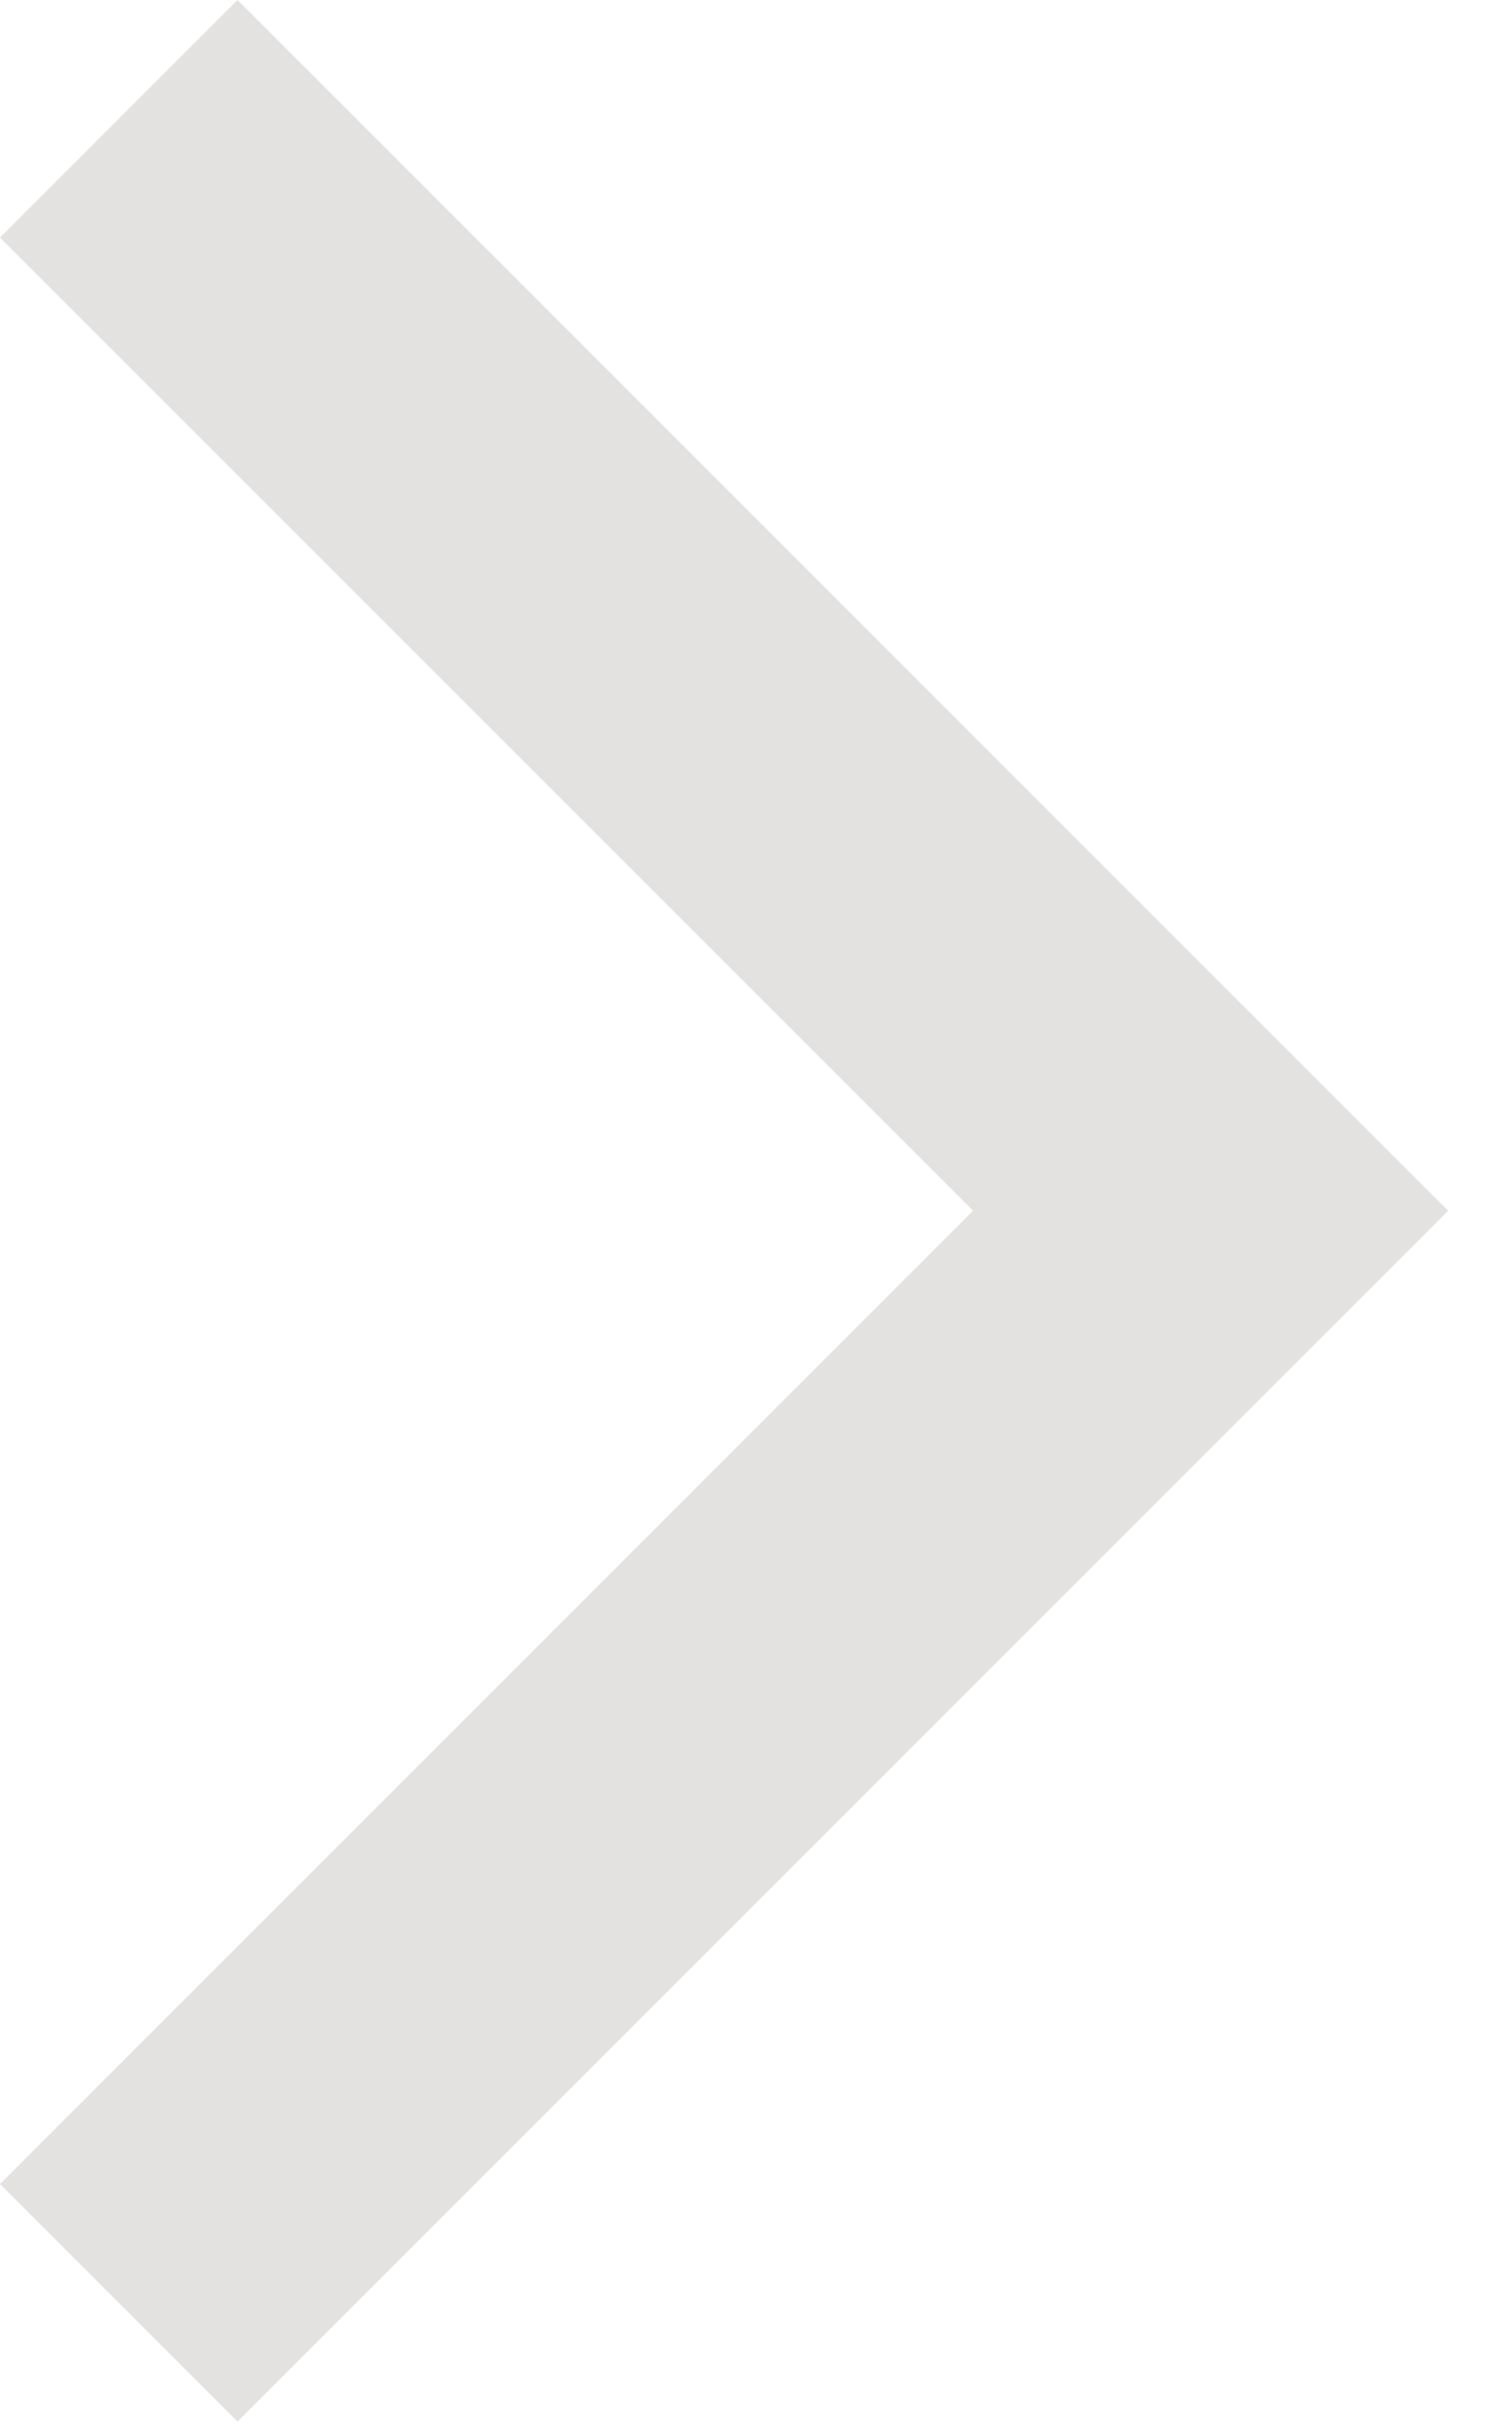
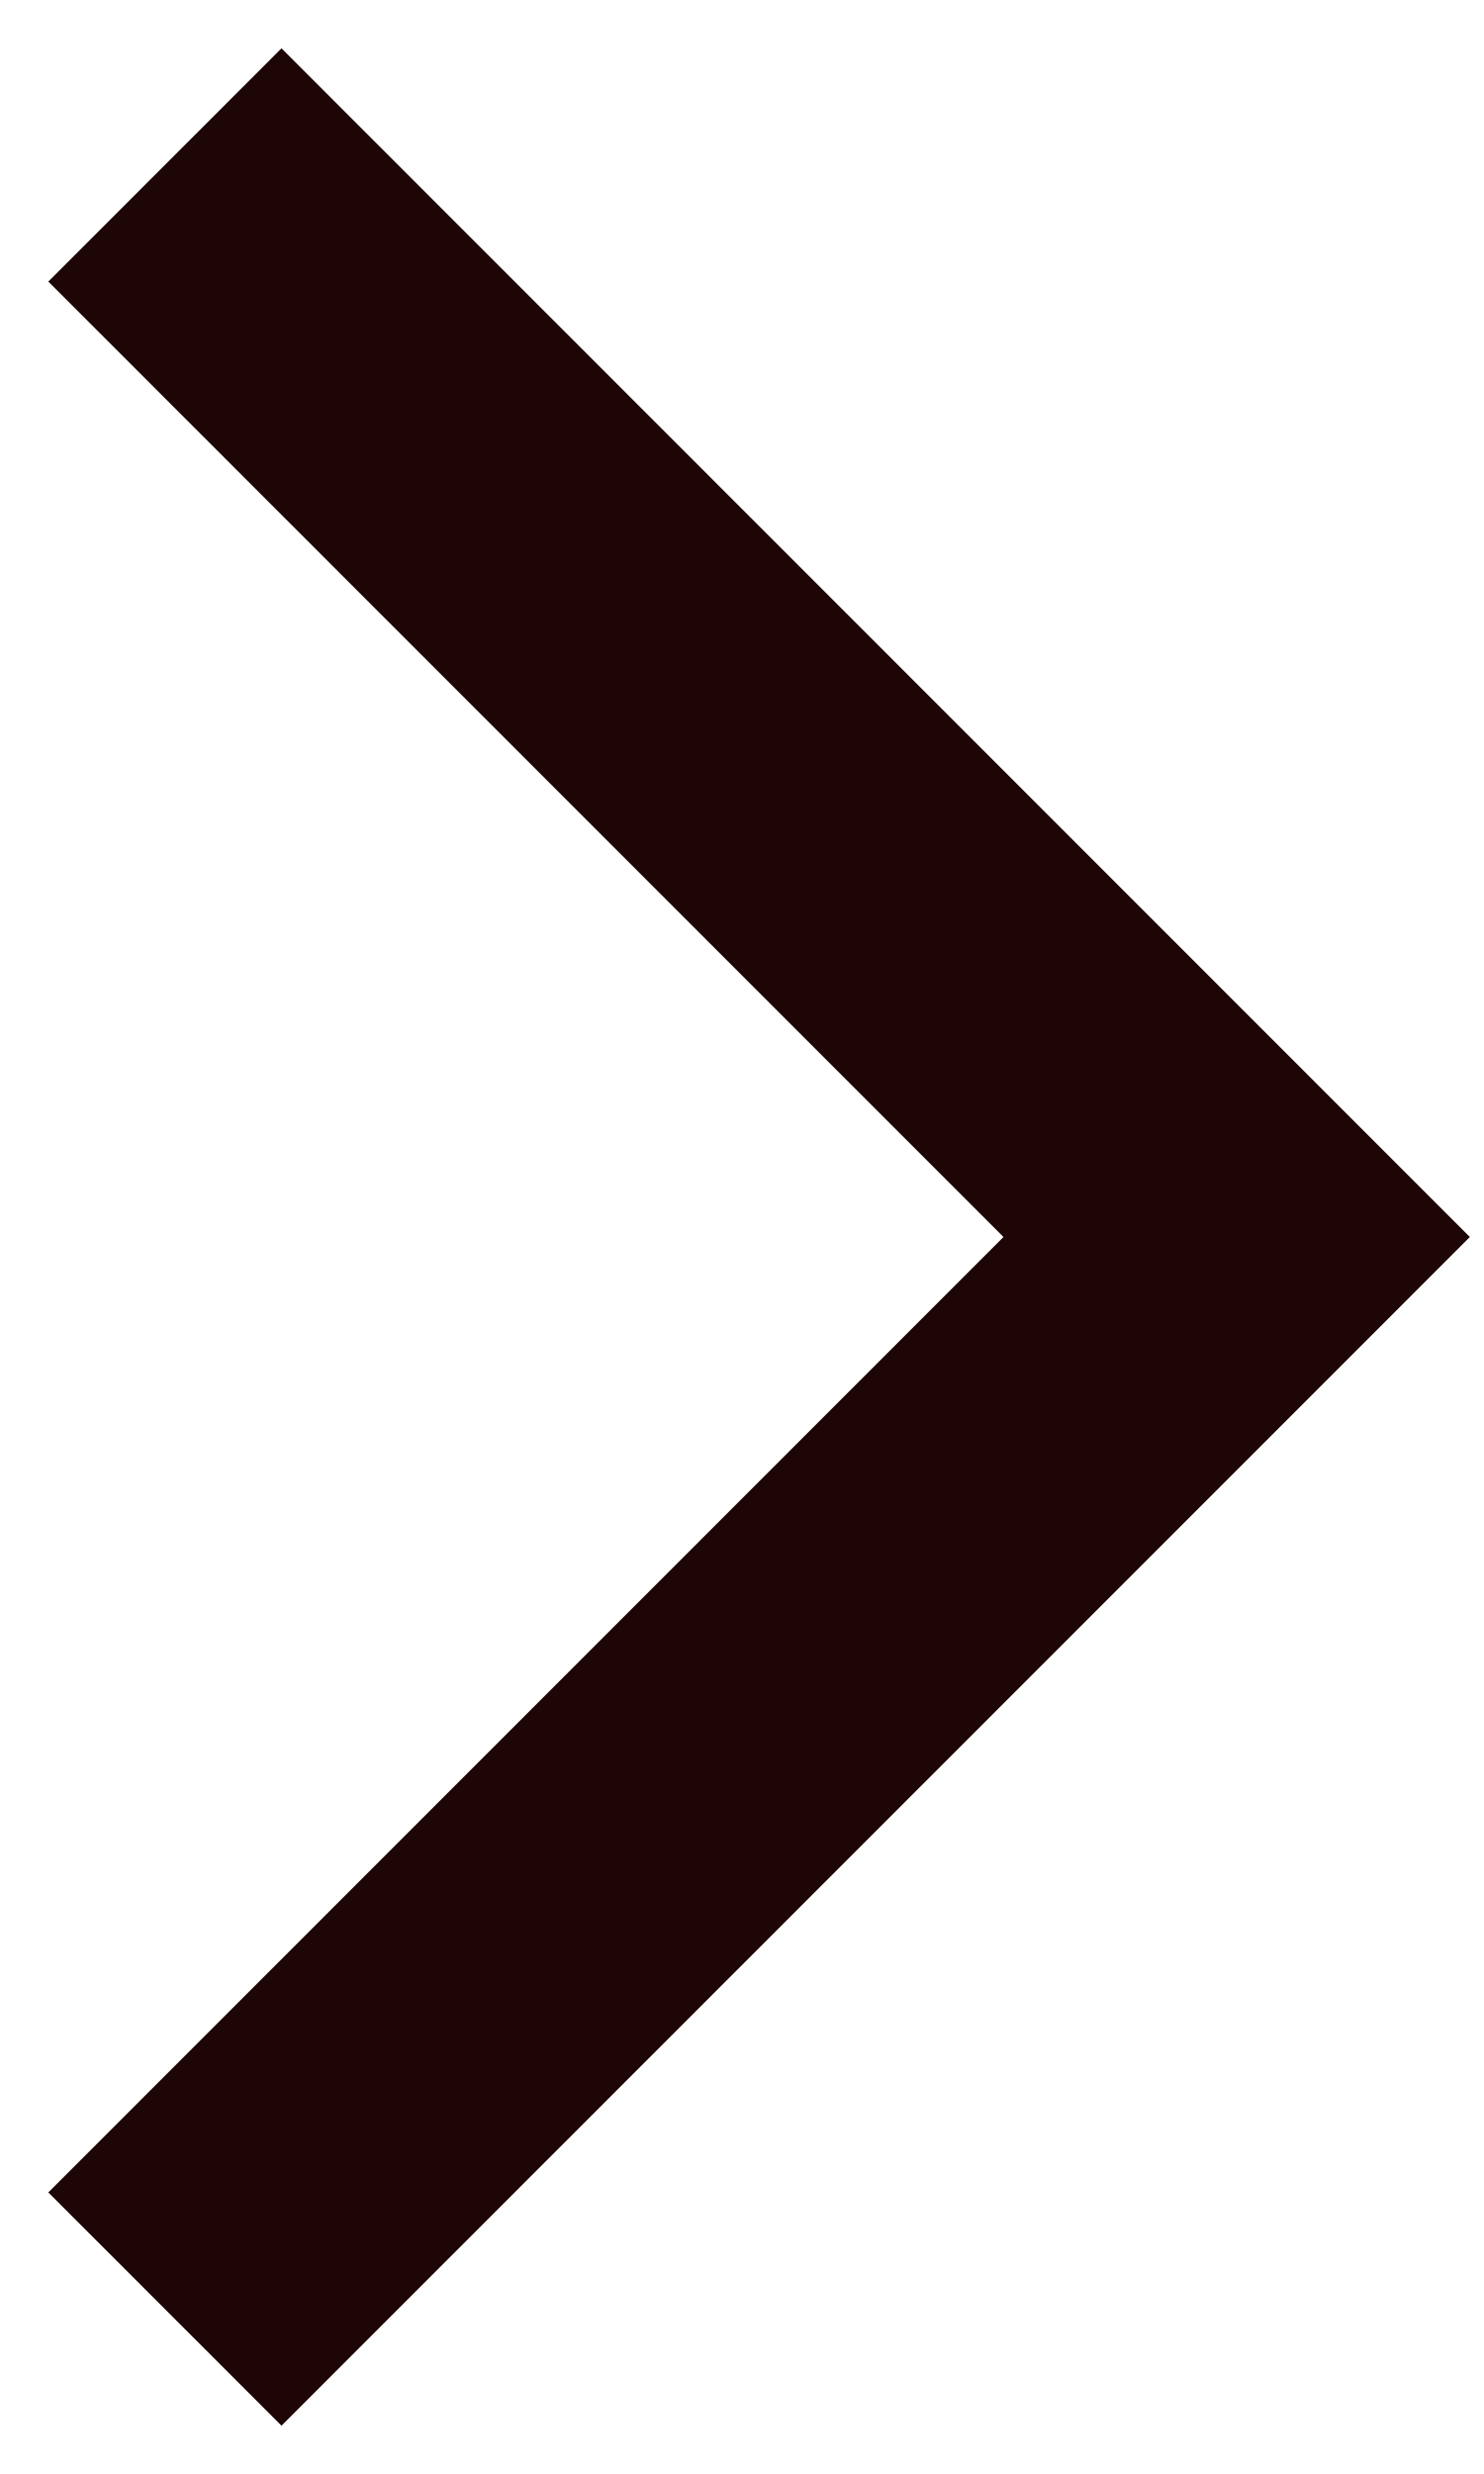
- <svg xmlns="http://www.w3.org/2000/svg" width="18" height="29" viewBox="0 0 18 29" fill="none">
-   <path fill-rule="evenodd" clip-rule="evenodd" d="M2.828 0L3.62396e-05 2.828L11.586 14.414L3.62396e-05 26L2.828 28.828L17.243 14.414L2.828 0Z" fill="#1E0606" fill-opacity="0.12" />
+ <svg xmlns="http://www.w3.org/2000/svg" width="18" height="30" viewBox="0 0 18 30" fill="none">
+   <path d="M2 2L15 15L2 28" stroke="#1E0606" stroke-width="4" />
</svg>
